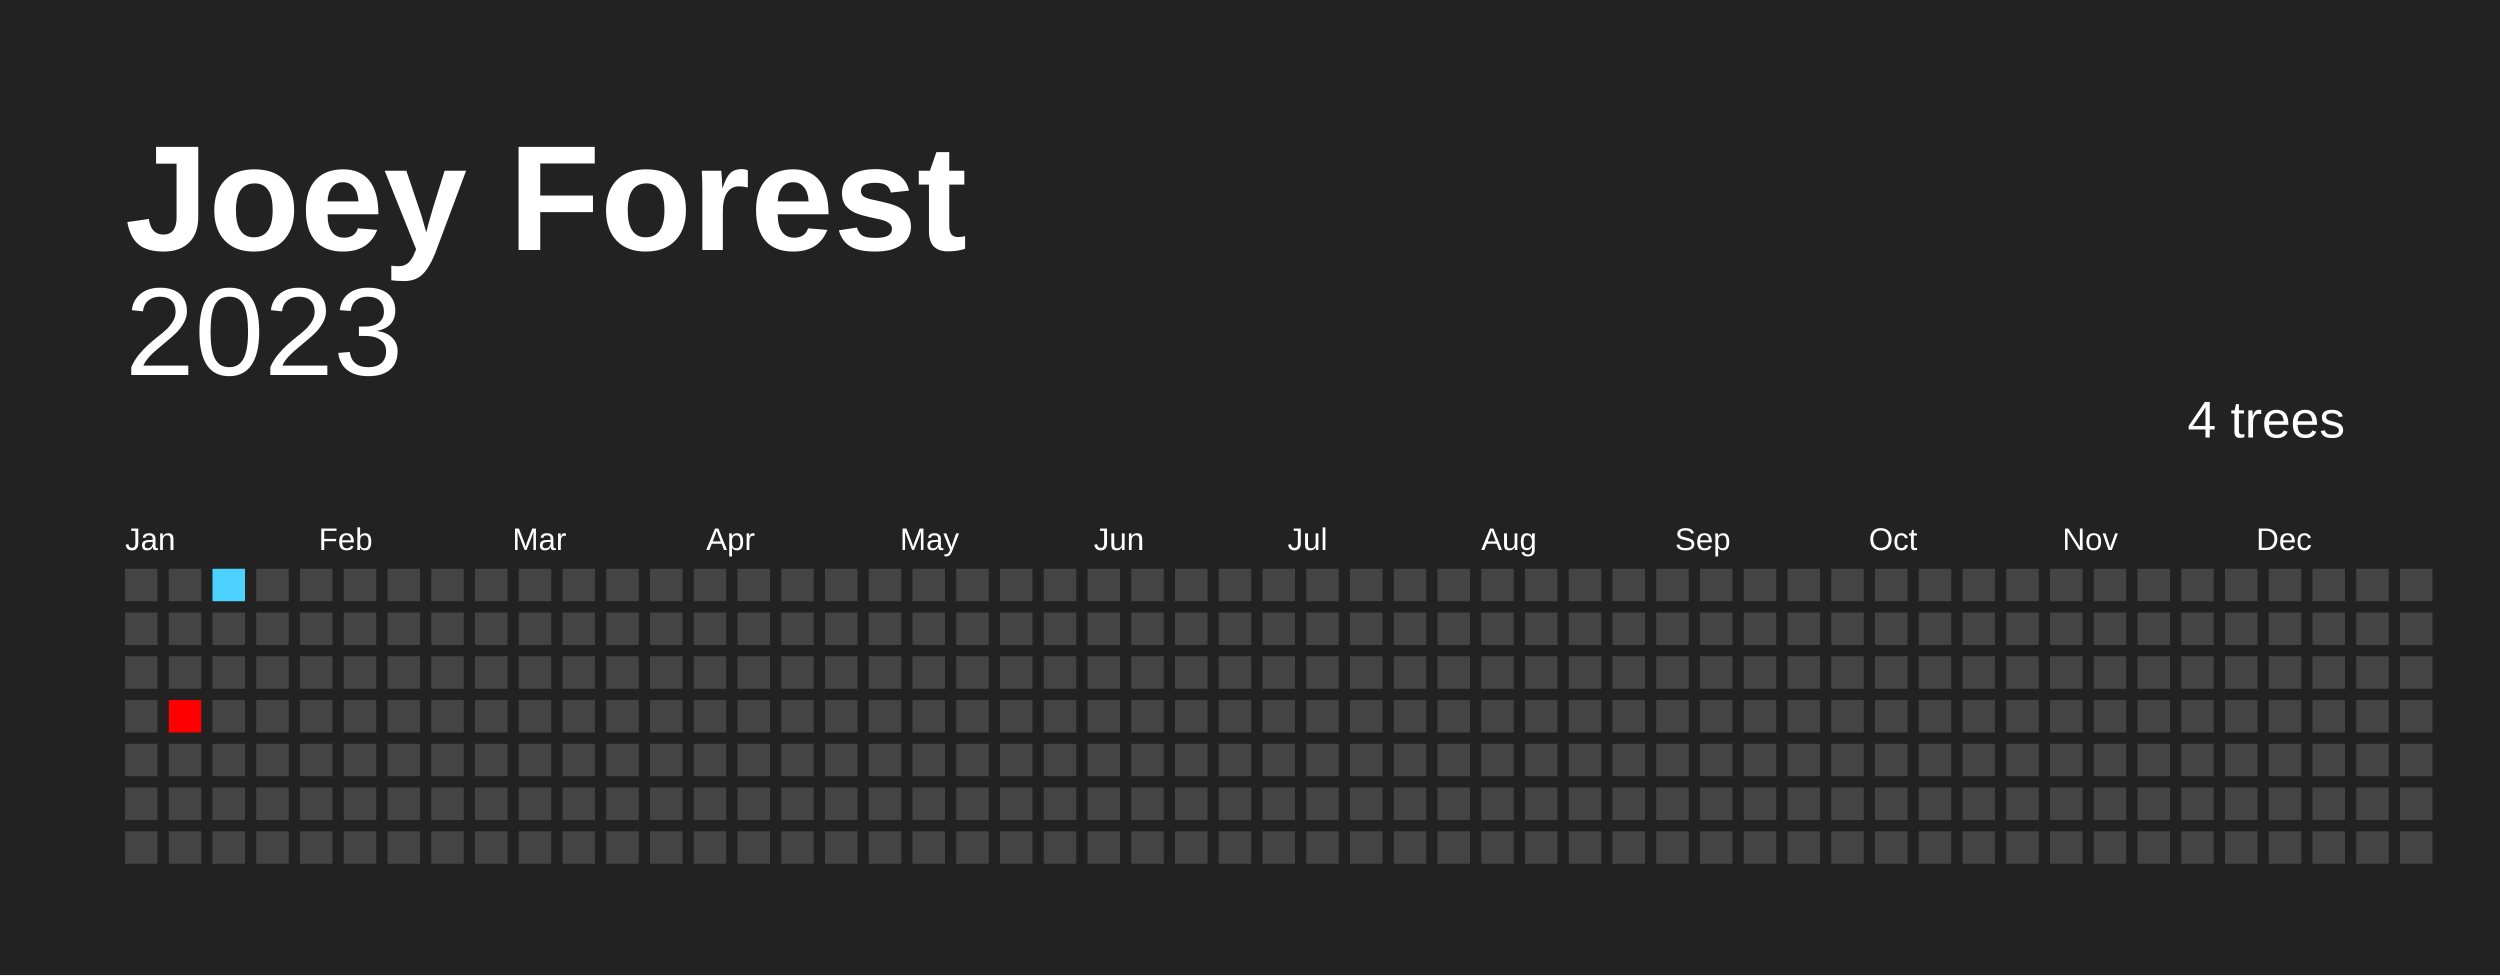
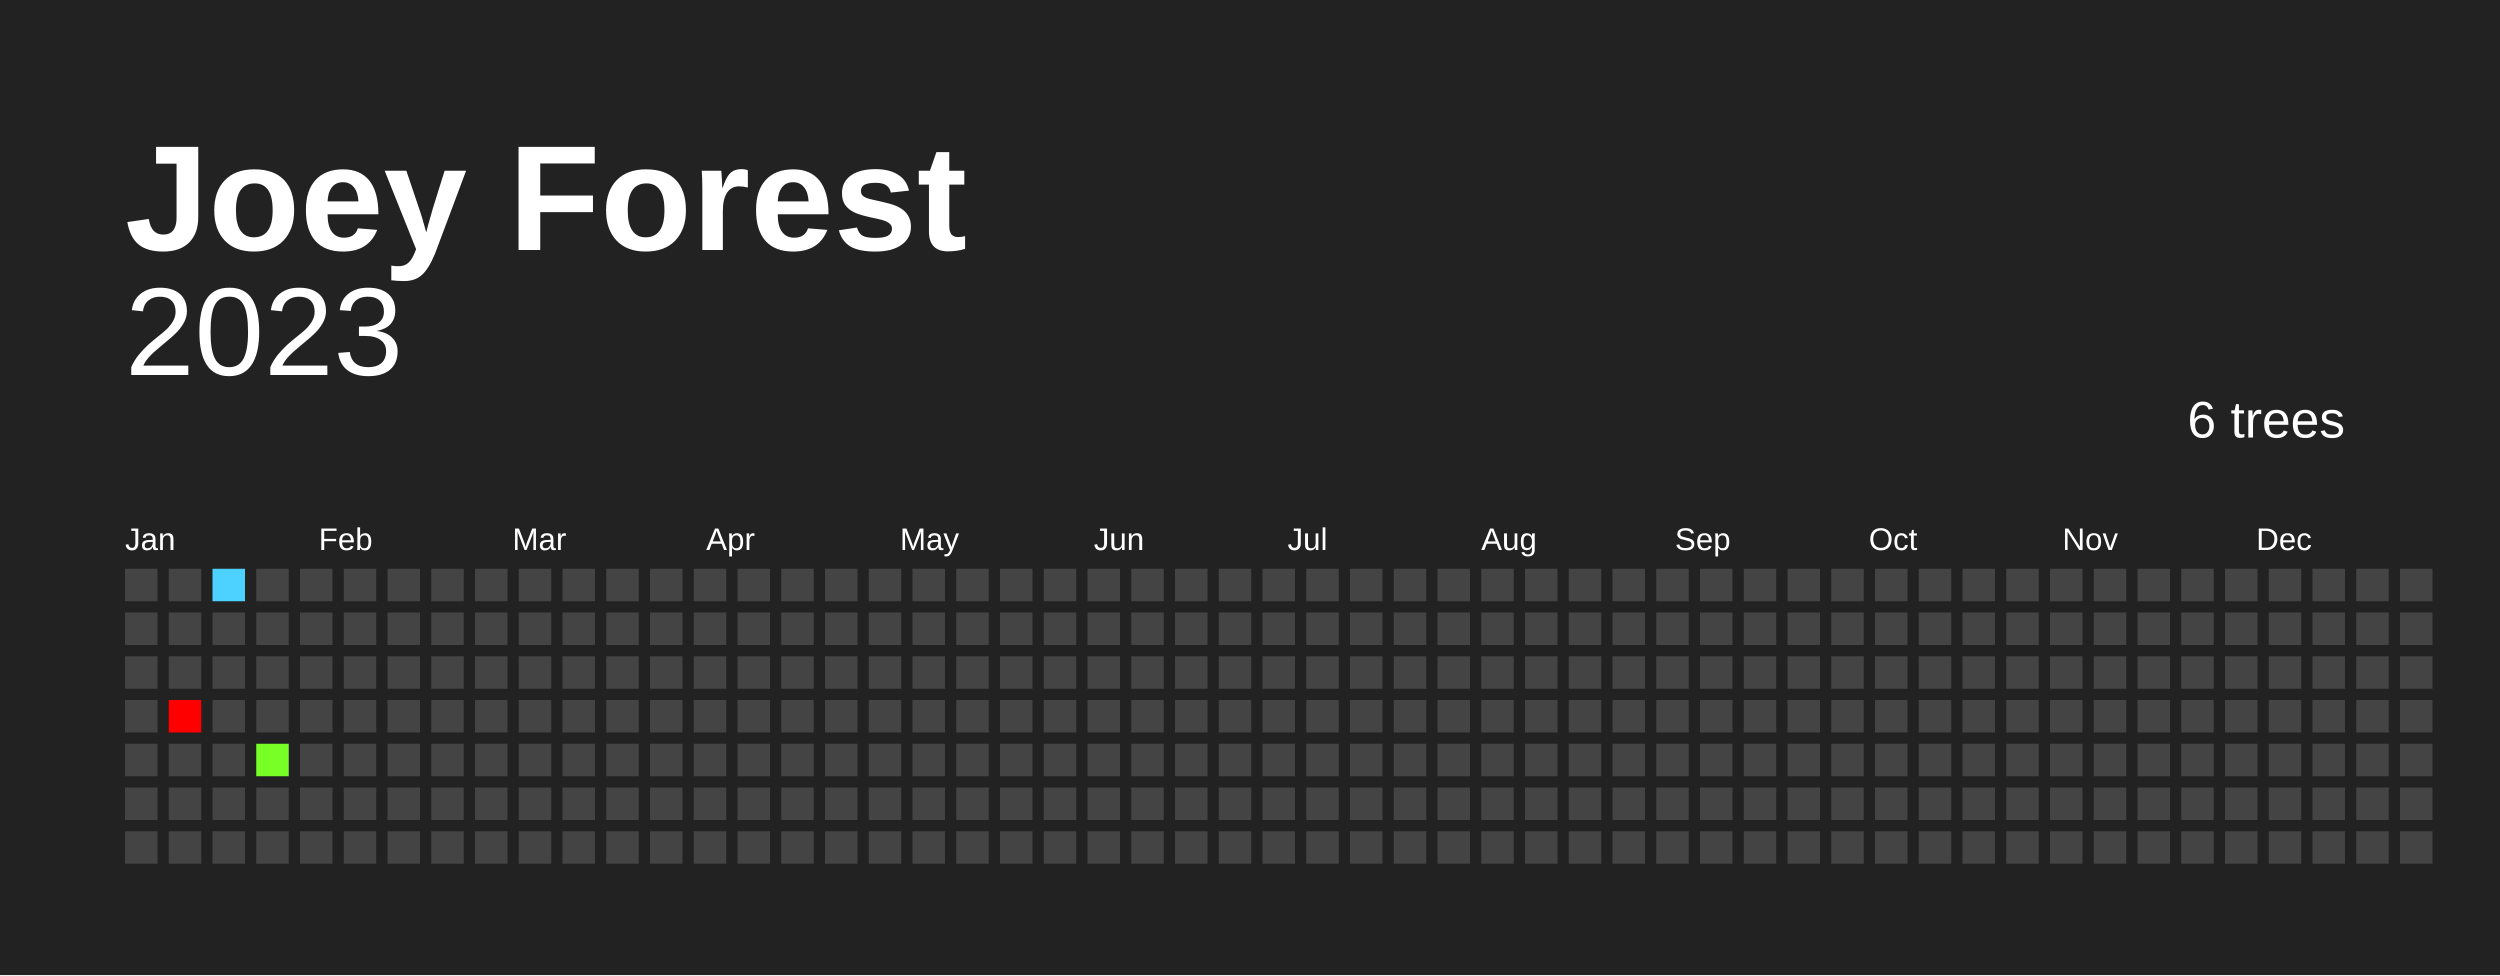
<svg xmlns="http://www.w3.org/2000/svg" baseProfile="full" height="78mm" version="1.1" viewBox="0,0,200,78" width="200mm">
  <defs />
  <rect fill="#222222" height="78" width="200" x="0" y="0" />
  <text fill="#FFFFFF" style="font-size:12px; font-family:Arial; font-weight:bold;" x="10" y="20">Joey Forest</text>
  <text alignment-baseline="hanging" fill="#FFFFFF" style="font-size:10.0px; font-family:Arial;" x="10" y="30">2023</text>
-   <text alignment-baseline="hanging" fill="#FFFFFF" style="font-size:4.125px; font-family:Arial;" x="175" y="35">4 trees</text>
+   <text alignment-baseline="hanging" fill="#FFFFFF" style="font-size:4.125px; font-family:Arial;" x="175" y="35">6 trees</text>
  <text fill="#FFFFFF" style="font-size:2.5px; font-family:Arial" x="10.0" y="44">Jan</text>
  <text fill="#FFFFFF" style="font-size:2.5px; font-family:Arial" x="25.5" y="44">Feb</text>
  <text fill="#FFFFFF" style="font-size:2.5px; font-family:Arial" x="41.0" y="44">Mar</text>
  <text fill="#FFFFFF" style="font-size:2.5px; font-family:Arial" x="56.5" y="44">Apr</text>
  <text fill="#FFFFFF" style="font-size:2.5px; font-family:Arial" x="72.0" y="44">May</text>
  <text fill="#FFFFFF" style="font-size:2.5px; font-family:Arial" x="87.5" y="44">Jun</text>
  <text fill="#FFFFFF" style="font-size:2.5px; font-family:Arial" x="103.0" y="44">Jul</text>
  <text fill="#FFFFFF" style="font-size:2.5px; font-family:Arial" x="118.5" y="44">Aug</text>
  <text fill="#FFFFFF" style="font-size:2.5px; font-family:Arial" x="134.0" y="44">Sep</text>
  <text fill="#FFFFFF" style="font-size:2.5px; font-family:Arial" x="149.5" y="44">Oct</text>
  <text fill="#FFFFFF" style="font-size:2.5px; font-family:Arial" x="165.0" y="44">Nov</text>
  <text fill="#FFFFFF" style="font-size:2.5px; font-family:Arial" x="180.5" y="44">Dec</text>
  <rect fill="#444444" height="2.6" width="2.6" x="10.0" y="45.5" />
  <rect fill="#444444" height="2.6" width="2.6" x="10.0" y="49.0" />
  <rect fill="#444444" height="2.6" width="2.6" x="10.0" y="52.5" />
  <rect fill="#444444" height="2.6" width="2.6" x="10.0" y="56.0" />
  <rect fill="#444444" height="2.6" width="2.6" x="10.0" y="59.5" />
  <rect fill="#444444" height="2.6" width="2.6" x="10.0" y="63.0" />
  <rect fill="#444444" height="2.6" width="2.6" x="10.0" y="66.5" />
  <rect fill="#444444" height="2.6" width="2.6" x="13.5" y="45.5" />
  <rect fill="#444444" height="2.6" width="2.6" x="13.5" y="49.0" />
  <rect fill="#444444" height="2.6" width="2.6" x="13.5" y="52.5" />
-   <rect fill="#ff0000" height="2.6" width="2.6" x="13.5" y="56.0" />
+   <rect fill="red" height="2.6" width="2.6" x="13.5" y="56.0" />
  <rect fill="#444444" height="2.6" width="2.6" x="13.5" y="59.5" />
  <rect fill="#444444" height="2.6" width="2.6" x="13.5" y="63.0" />
  <rect fill="#444444" height="2.6" width="2.6" x="13.5" y="66.5" />
  <rect fill="#4dd2ff" height="2.6" width="2.6" x="17.0" y="45.5" />
  <rect fill="#444444" height="2.6" width="2.6" x="17.0" y="49.0" />
  <rect fill="#444444" height="2.6" width="2.6" x="17.0" y="52.5" />
  <rect fill="#444444" height="2.6" width="2.6" x="17.0" y="56.0" />
  <rect fill="#444444" height="2.6" width="2.6" x="17.0" y="59.5" />
  <rect fill="#444444" height="2.6" width="2.6" x="17.0" y="63.0" />
  <rect fill="#444444" height="2.6" width="2.6" x="17.0" y="66.5" />
  <rect fill="#444444" height="2.6" width="2.6" x="20.5" y="45.5" />
  <rect fill="#444444" height="2.6" width="2.6" x="20.5" y="49.0" />
  <rect fill="#444444" height="2.6" width="2.6" x="20.5" y="52.5" />
  <rect fill="#444444" height="2.6" width="2.6" x="20.5" y="56.0" />
-   <rect fill="#444444" height="2.6" width="2.6" x="20.5" y="59.5" />
+   <rect fill="#77ff26" height="2.6" width="2.6" x="20.5" y="59.5" />
  <rect fill="#444444" height="2.6" width="2.6" x="20.5" y="63.0" />
  <rect fill="#444444" height="2.6" width="2.6" x="20.5" y="66.5" />
  <rect fill="#444444" height="2.6" width="2.6" x="24.0" y="45.5" />
  <rect fill="#444444" height="2.6" width="2.6" x="24.0" y="49.0" />
  <rect fill="#444444" height="2.6" width="2.6" x="24.0" y="52.5" />
  <rect fill="#444444" height="2.6" width="2.6" x="24.0" y="56.0" />
  <rect fill="#444444" height="2.6" width="2.6" x="24.0" y="59.5" />
  <rect fill="#444444" height="2.6" width="2.6" x="24.0" y="63.0" />
  <rect fill="#444444" height="2.6" width="2.6" x="24.0" y="66.5" />
  <rect fill="#444444" height="2.6" width="2.6" x="27.5" y="45.5" />
  <rect fill="#444444" height="2.6" width="2.6" x="27.5" y="49.0" />
  <rect fill="#444444" height="2.6" width="2.6" x="27.5" y="52.5" />
  <rect fill="#444444" height="2.6" width="2.6" x="27.5" y="56.0" />
  <rect fill="#444444" height="2.6" width="2.6" x="27.5" y="59.5" />
  <rect fill="#444444" height="2.6" width="2.6" x="27.5" y="63.0" />
  <rect fill="#444444" height="2.6" width="2.6" x="27.5" y="66.5" />
  <rect fill="#444444" height="2.6" width="2.6" x="31.0" y="45.5" />
  <rect fill="#444444" height="2.6" width="2.6" x="31.0" y="49.0" />
  <rect fill="#444444" height="2.6" width="2.6" x="31.0" y="52.5" />
  <rect fill="#444444" height="2.6" width="2.6" x="31.0" y="56.0" />
  <rect fill="#444444" height="2.6" width="2.6" x="31.0" y="59.5" />
  <rect fill="#444444" height="2.6" width="2.6" x="31.0" y="63.0" />
  <rect fill="#444444" height="2.6" width="2.6" x="31.0" y="66.5" />
  <rect fill="#444444" height="2.6" width="2.6" x="34.5" y="45.5" />
  <rect fill="#444444" height="2.6" width="2.6" x="34.5" y="49.0" />
  <rect fill="#444444" height="2.6" width="2.6" x="34.5" y="52.5" />
  <rect fill="#444444" height="2.6" width="2.6" x="34.5" y="56.0" />
  <rect fill="#444444" height="2.6" width="2.6" x="34.5" y="59.5" />
  <rect fill="#444444" height="2.6" width="2.6" x="34.5" y="63.0" />
  <rect fill="#444444" height="2.6" width="2.6" x="34.5" y="66.5" />
  <rect fill="#444444" height="2.6" width="2.6" x="38.0" y="45.5" />
  <rect fill="#444444" height="2.6" width="2.6" x="38.0" y="49.0" />
  <rect fill="#444444" height="2.6" width="2.6" x="38.0" y="52.5" />
  <rect fill="#444444" height="2.6" width="2.6" x="38.0" y="56.0" />
  <rect fill="#444444" height="2.6" width="2.6" x="38.0" y="59.5" />
  <rect fill="#444444" height="2.6" width="2.6" x="38.0" y="63.0" />
  <rect fill="#444444" height="2.6" width="2.6" x="38.0" y="66.5" />
  <rect fill="#444444" height="2.6" width="2.6" x="41.5" y="45.5" />
  <rect fill="#444444" height="2.6" width="2.6" x="41.5" y="49.0" />
  <rect fill="#444444" height="2.6" width="2.6" x="41.5" y="52.5" />
  <rect fill="#444444" height="2.6" width="2.6" x="41.5" y="56.0" />
  <rect fill="#444444" height="2.6" width="2.6" x="41.5" y="59.5" />
  <rect fill="#444444" height="2.6" width="2.6" x="41.5" y="63.0" />
  <rect fill="#444444" height="2.6" width="2.6" x="41.5" y="66.5" />
  <rect fill="#444444" height="2.6" width="2.6" x="45.0" y="45.5" />
  <rect fill="#444444" height="2.6" width="2.6" x="45.0" y="49.0" />
  <rect fill="#444444" height="2.6" width="2.6" x="45.0" y="52.5" />
  <rect fill="#444444" height="2.6" width="2.6" x="45.0" y="56.0" />
  <rect fill="#444444" height="2.6" width="2.6" x="45.0" y="59.5" />
  <rect fill="#444444" height="2.6" width="2.6" x="45.0" y="63.0" />
  <rect fill="#444444" height="2.6" width="2.6" x="45.0" y="66.5" />
  <rect fill="#444444" height="2.6" width="2.6" x="48.5" y="45.5" />
  <rect fill="#444444" height="2.6" width="2.6" x="48.5" y="49.0" />
  <rect fill="#444444" height="2.6" width="2.6" x="48.5" y="52.5" />
  <rect fill="#444444" height="2.6" width="2.6" x="48.5" y="56.0" />
  <rect fill="#444444" height="2.6" width="2.6" x="48.5" y="59.5" />
  <rect fill="#444444" height="2.6" width="2.6" x="48.5" y="63.0" />
  <rect fill="#444444" height="2.6" width="2.6" x="48.5" y="66.5" />
  <rect fill="#444444" height="2.6" width="2.6" x="52.0" y="45.5" />
  <rect fill="#444444" height="2.6" width="2.6" x="52.0" y="49.0" />
  <rect fill="#444444" height="2.6" width="2.6" x="52.0" y="52.5" />
  <rect fill="#444444" height="2.6" width="2.6" x="52.0" y="56.0" />
  <rect fill="#444444" height="2.6" width="2.6" x="52.0" y="59.5" />
  <rect fill="#444444" height="2.6" width="2.6" x="52.0" y="63.0" />
  <rect fill="#444444" height="2.6" width="2.6" x="52.0" y="66.5" />
  <rect fill="#444444" height="2.6" width="2.6" x="55.5" y="45.5" />
  <rect fill="#444444" height="2.6" width="2.6" x="55.5" y="49.0" />
  <rect fill="#444444" height="2.6" width="2.6" x="55.5" y="52.5" />
  <rect fill="#444444" height="2.6" width="2.6" x="55.5" y="56.0" />
  <rect fill="#444444" height="2.6" width="2.6" x="55.5" y="59.5" />
  <rect fill="#444444" height="2.6" width="2.6" x="55.5" y="63.0" />
  <rect fill="#444444" height="2.6" width="2.6" x="55.5" y="66.5" />
  <rect fill="#444444" height="2.6" width="2.6" x="59.0" y="45.5" />
  <rect fill="#444444" height="2.6" width="2.6" x="59.0" y="49.0" />
  <rect fill="#444444" height="2.6" width="2.6" x="59.0" y="52.5" />
  <rect fill="#444444" height="2.6" width="2.6" x="59.0" y="56.0" />
  <rect fill="#444444" height="2.6" width="2.6" x="59.0" y="59.5" />
  <rect fill="#444444" height="2.6" width="2.6" x="59.0" y="63.0" />
  <rect fill="#444444" height="2.6" width="2.6" x="59.0" y="66.5" />
  <rect fill="#444444" height="2.6" width="2.6" x="62.5" y="45.5" />
  <rect fill="#444444" height="2.6" width="2.6" x="62.5" y="49.0" />
  <rect fill="#444444" height="2.6" width="2.6" x="62.5" y="52.5" />
  <rect fill="#444444" height="2.6" width="2.6" x="62.5" y="56.0" />
  <rect fill="#444444" height="2.6" width="2.6" x="62.5" y="59.5" />
  <rect fill="#444444" height="2.6" width="2.6" x="62.5" y="63.0" />
  <rect fill="#444444" height="2.6" width="2.6" x="62.5" y="66.5" />
  <rect fill="#444444" height="2.6" width="2.6" x="66.0" y="45.5" />
  <rect fill="#444444" height="2.6" width="2.6" x="66.0" y="49.0" />
  <rect fill="#444444" height="2.6" width="2.6" x="66.0" y="52.5" />
  <rect fill="#444444" height="2.6" width="2.6" x="66.0" y="56.0" />
  <rect fill="#444444" height="2.6" width="2.6" x="66.0" y="59.5" />
  <rect fill="#444444" height="2.6" width="2.6" x="66.0" y="63.0" />
  <rect fill="#444444" height="2.6" width="2.6" x="66.0" y="66.5" />
  <rect fill="#444444" height="2.6" width="2.6" x="69.5" y="45.5" />
  <rect fill="#444444" height="2.6" width="2.6" x="69.5" y="49.0" />
  <rect fill="#444444" height="2.6" width="2.6" x="69.5" y="52.5" />
  <rect fill="#444444" height="2.6" width="2.6" x="69.5" y="56.0" />
  <rect fill="#444444" height="2.6" width="2.6" x="69.5" y="59.5" />
  <rect fill="#444444" height="2.6" width="2.6" x="69.5" y="63.0" />
  <rect fill="#444444" height="2.6" width="2.6" x="69.5" y="66.5" />
  <rect fill="#444444" height="2.6" width="2.6" x="73.0" y="45.5" />
  <rect fill="#444444" height="2.6" width="2.6" x="73.0" y="49.0" />
  <rect fill="#444444" height="2.6" width="2.6" x="73.0" y="52.5" />
  <rect fill="#444444" height="2.6" width="2.6" x="73.0" y="56.0" />
  <rect fill="#444444" height="2.6" width="2.6" x="73.0" y="59.5" />
  <rect fill="#444444" height="2.6" width="2.6" x="73.0" y="63.0" />
  <rect fill="#444444" height="2.6" width="2.6" x="73.0" y="66.5" />
  <rect fill="#444444" height="2.6" width="2.6" x="76.5" y="45.5" />
  <rect fill="#444444" height="2.6" width="2.6" x="76.5" y="49.0" />
  <rect fill="#444444" height="2.6" width="2.6" x="76.5" y="52.5" />
  <rect fill="#444444" height="2.6" width="2.6" x="76.5" y="56.0" />
  <rect fill="#444444" height="2.6" width="2.6" x="76.5" y="59.5" />
  <rect fill="#444444" height="2.6" width="2.6" x="76.5" y="63.0" />
  <rect fill="#444444" height="2.6" width="2.6" x="76.5" y="66.5" />
  <rect fill="#444444" height="2.6" width="2.6" x="80.0" y="45.5" />
  <rect fill="#444444" height="2.6" width="2.6" x="80.0" y="49.0" />
  <rect fill="#444444" height="2.6" width="2.6" x="80.0" y="52.5" />
  <rect fill="#444444" height="2.6" width="2.6" x="80.0" y="56.0" />
  <rect fill="#444444" height="2.6" width="2.6" x="80.0" y="59.5" />
  <rect fill="#444444" height="2.6" width="2.6" x="80.0" y="63.0" />
  <rect fill="#444444" height="2.6" width="2.6" x="80.0" y="66.5" />
  <rect fill="#444444" height="2.6" width="2.6" x="83.5" y="45.5" />
  <rect fill="#444444" height="2.6" width="2.6" x="83.5" y="49.0" />
  <rect fill="#444444" height="2.6" width="2.6" x="83.5" y="52.5" />
  <rect fill="#444444" height="2.6" width="2.6" x="83.5" y="56.0" />
  <rect fill="#444444" height="2.6" width="2.6" x="83.5" y="59.5" />
  <rect fill="#444444" height="2.6" width="2.6" x="83.5" y="63.0" />
  <rect fill="#444444" height="2.6" width="2.6" x="83.5" y="66.5" />
  <rect fill="#444444" height="2.6" width="2.6" x="87.0" y="45.5" />
  <rect fill="#444444" height="2.6" width="2.6" x="87.0" y="49.0" />
  <rect fill="#444444" height="2.6" width="2.6" x="87.0" y="52.5" />
  <rect fill="#444444" height="2.6" width="2.6" x="87.0" y="56.0" />
  <rect fill="#444444" height="2.6" width="2.6" x="87.0" y="59.5" />
  <rect fill="#444444" height="2.6" width="2.6" x="87.0" y="63.0" />
  <rect fill="#444444" height="2.6" width="2.6" x="87.0" y="66.5" />
  <rect fill="#444444" height="2.6" width="2.6" x="90.5" y="45.5" />
  <rect fill="#444444" height="2.6" width="2.6" x="90.5" y="49.0" />
  <rect fill="#444444" height="2.6" width="2.6" x="90.5" y="52.5" />
  <rect fill="#444444" height="2.6" width="2.6" x="90.5" y="56.0" />
  <rect fill="#444444" height="2.6" width="2.6" x="90.5" y="59.5" />
  <rect fill="#444444" height="2.6" width="2.6" x="90.5" y="63.0" />
  <rect fill="#444444" height="2.6" width="2.6" x="90.5" y="66.5" />
  <rect fill="#444444" height="2.6" width="2.6" x="94.0" y="45.5" />
  <rect fill="#444444" height="2.6" width="2.6" x="94.0" y="49.0" />
  <rect fill="#444444" height="2.6" width="2.6" x="94.0" y="52.5" />
  <rect fill="#444444" height="2.6" width="2.6" x="94.0" y="56.0" />
  <rect fill="#444444" height="2.6" width="2.6" x="94.0" y="59.5" />
  <rect fill="#444444" height="2.6" width="2.6" x="94.0" y="63.0" />
  <rect fill="#444444" height="2.6" width="2.6" x="94.0" y="66.5" />
  <rect fill="#444444" height="2.6" width="2.6" x="97.5" y="45.5" />
  <rect fill="#444444" height="2.6" width="2.6" x="97.5" y="49.0" />
  <rect fill="#444444" height="2.6" width="2.6" x="97.5" y="52.5" />
  <rect fill="#444444" height="2.6" width="2.6" x="97.5" y="56.0" />
  <rect fill="#444444" height="2.6" width="2.6" x="97.5" y="59.5" />
  <rect fill="#444444" height="2.6" width="2.6" x="97.5" y="63.0" />
  <rect fill="#444444" height="2.6" width="2.6" x="97.5" y="66.5" />
  <rect fill="#444444" height="2.6" width="2.6" x="101.0" y="45.5" />
  <rect fill="#444444" height="2.6" width="2.6" x="101.0" y="49.0" />
  <rect fill="#444444" height="2.6" width="2.6" x="101.0" y="52.5" />
  <rect fill="#444444" height="2.6" width="2.6" x="101.0" y="56.0" />
  <rect fill="#444444" height="2.6" width="2.6" x="101.0" y="59.5" />
  <rect fill="#444444" height="2.6" width="2.6" x="101.0" y="63.0" />
  <rect fill="#444444" height="2.6" width="2.6" x="101.0" y="66.5" />
  <rect fill="#444444" height="2.6" width="2.6" x="104.5" y="45.5" />
  <rect fill="#444444" height="2.6" width="2.6" x="104.5" y="49.0" />
  <rect fill="#444444" height="2.6" width="2.6" x="104.5" y="52.5" />
  <rect fill="#444444" height="2.6" width="2.6" x="104.5" y="56.0" />
  <rect fill="#444444" height="2.6" width="2.6" x="104.5" y="59.5" />
  <rect fill="#444444" height="2.6" width="2.6" x="104.5" y="63.0" />
  <rect fill="#444444" height="2.6" width="2.6" x="104.5" y="66.5" />
  <rect fill="#444444" height="2.6" width="2.6" x="108.0" y="45.5" />
  <rect fill="#444444" height="2.6" width="2.6" x="108.0" y="49.0" />
  <rect fill="#444444" height="2.6" width="2.6" x="108.0" y="52.5" />
  <rect fill="#444444" height="2.6" width="2.6" x="108.0" y="56.0" />
  <rect fill="#444444" height="2.6" width="2.6" x="108.0" y="59.5" />
  <rect fill="#444444" height="2.6" width="2.6" x="108.0" y="63.0" />
  <rect fill="#444444" height="2.6" width="2.6" x="108.0" y="66.5" />
  <rect fill="#444444" height="2.6" width="2.6" x="111.5" y="45.5" />
  <rect fill="#444444" height="2.6" width="2.6" x="111.5" y="49.0" />
  <rect fill="#444444" height="2.6" width="2.6" x="111.5" y="52.5" />
  <rect fill="#444444" height="2.6" width="2.6" x="111.5" y="56.0" />
  <rect fill="#444444" height="2.6" width="2.6" x="111.5" y="59.5" />
  <rect fill="#444444" height="2.6" width="2.6" x="111.5" y="63.0" />
  <rect fill="#444444" height="2.6" width="2.6" x="111.5" y="66.5" />
  <rect fill="#444444" height="2.6" width="2.6" x="115.0" y="45.5" />
  <rect fill="#444444" height="2.6" width="2.6" x="115.0" y="49.0" />
  <rect fill="#444444" height="2.6" width="2.6" x="115.0" y="52.5" />
  <rect fill="#444444" height="2.6" width="2.6" x="115.0" y="56.0" />
  <rect fill="#444444" height="2.6" width="2.6" x="115.0" y="59.5" />
  <rect fill="#444444" height="2.6" width="2.6" x="115.0" y="63.0" />
  <rect fill="#444444" height="2.6" width="2.6" x="115.0" y="66.5" />
  <rect fill="#444444" height="2.6" width="2.6" x="118.5" y="45.5" />
  <rect fill="#444444" height="2.6" width="2.6" x="118.5" y="49.0" />
  <rect fill="#444444" height="2.6" width="2.6" x="118.5" y="52.5" />
  <rect fill="#444444" height="2.6" width="2.6" x="118.5" y="56.0" />
  <rect fill="#444444" height="2.6" width="2.6" x="118.5" y="59.5" />
  <rect fill="#444444" height="2.6" width="2.6" x="118.5" y="63.0" />
  <rect fill="#444444" height="2.6" width="2.6" x="118.5" y="66.5" />
  <rect fill="#444444" height="2.6" width="2.6" x="122.0" y="45.5" />
  <rect fill="#444444" height="2.6" width="2.6" x="122.0" y="49.0" />
  <rect fill="#444444" height="2.6" width="2.6" x="122.0" y="52.5" />
  <rect fill="#444444" height="2.6" width="2.6" x="122.0" y="56.0" />
  <rect fill="#444444" height="2.6" width="2.6" x="122.0" y="59.5" />
  <rect fill="#444444" height="2.6" width="2.6" x="122.0" y="63.0" />
  <rect fill="#444444" height="2.6" width="2.6" x="122.0" y="66.5" />
  <rect fill="#444444" height="2.6" width="2.6" x="125.5" y="45.5" />
  <rect fill="#444444" height="2.6" width="2.6" x="125.5" y="49.0" />
  <rect fill="#444444" height="2.6" width="2.6" x="125.5" y="52.5" />
  <rect fill="#444444" height="2.6" width="2.6" x="125.5" y="56.0" />
  <rect fill="#444444" height="2.6" width="2.6" x="125.5" y="59.5" />
  <rect fill="#444444" height="2.6" width="2.6" x="125.5" y="63.0" />
  <rect fill="#444444" height="2.6" width="2.6" x="125.5" y="66.5" />
  <rect fill="#444444" height="2.6" width="2.6" x="129.0" y="45.5" />
  <rect fill="#444444" height="2.6" width="2.6" x="129.0" y="49.0" />
  <rect fill="#444444" height="2.6" width="2.6" x="129.0" y="52.5" />
  <rect fill="#444444" height="2.6" width="2.6" x="129.0" y="56.0" />
  <rect fill="#444444" height="2.6" width="2.6" x="129.0" y="59.5" />
  <rect fill="#444444" height="2.6" width="2.6" x="129.0" y="63.0" />
  <rect fill="#444444" height="2.6" width="2.6" x="129.0" y="66.5" />
  <rect fill="#444444" height="2.6" width="2.6" x="132.5" y="45.5" />
  <rect fill="#444444" height="2.6" width="2.6" x="132.5" y="49.0" />
  <rect fill="#444444" height="2.6" width="2.6" x="132.5" y="52.5" />
  <rect fill="#444444" height="2.6" width="2.6" x="132.5" y="56.0" />
  <rect fill="#444444" height="2.6" width="2.6" x="132.5" y="59.5" />
  <rect fill="#444444" height="2.6" width="2.6" x="132.5" y="63.0" />
  <rect fill="#444444" height="2.6" width="2.6" x="132.5" y="66.5" />
  <rect fill="#444444" height="2.6" width="2.6" x="136.0" y="45.5" />
  <rect fill="#444444" height="2.6" width="2.6" x="136.0" y="49.0" />
  <rect fill="#444444" height="2.6" width="2.6" x="136.0" y="52.5" />
  <rect fill="#444444" height="2.6" width="2.6" x="136.0" y="56.0" />
  <rect fill="#444444" height="2.6" width="2.6" x="136.0" y="59.5" />
  <rect fill="#444444" height="2.6" width="2.6" x="136.0" y="63.0" />
  <rect fill="#444444" height="2.6" width="2.6" x="136.0" y="66.5" />
  <rect fill="#444444" height="2.6" width="2.6" x="139.5" y="45.5" />
  <rect fill="#444444" height="2.6" width="2.6" x="139.5" y="49.0" />
  <rect fill="#444444" height="2.6" width="2.6" x="139.5" y="52.5" />
  <rect fill="#444444" height="2.6" width="2.6" x="139.5" y="56.0" />
  <rect fill="#444444" height="2.6" width="2.6" x="139.5" y="59.5" />
  <rect fill="#444444" height="2.6" width="2.6" x="139.5" y="63.0" />
  <rect fill="#444444" height="2.6" width="2.6" x="139.5" y="66.5" />
  <rect fill="#444444" height="2.6" width="2.6" x="143.0" y="45.5" />
  <rect fill="#444444" height="2.6" width="2.6" x="143.0" y="49.0" />
  <rect fill="#444444" height="2.6" width="2.6" x="143.0" y="52.5" />
  <rect fill="#444444" height="2.6" width="2.6" x="143.0" y="56.0" />
  <rect fill="#444444" height="2.6" width="2.6" x="143.0" y="59.5" />
  <rect fill="#444444" height="2.6" width="2.6" x="143.0" y="63.0" />
  <rect fill="#444444" height="2.6" width="2.6" x="143.0" y="66.5" />
  <rect fill="#444444" height="2.6" width="2.6" x="146.5" y="45.5" />
  <rect fill="#444444" height="2.6" width="2.6" x="146.5" y="49.0" />
  <rect fill="#444444" height="2.6" width="2.6" x="146.5" y="52.5" />
  <rect fill="#444444" height="2.6" width="2.6" x="146.5" y="56.0" />
  <rect fill="#444444" height="2.6" width="2.6" x="146.5" y="59.5" />
  <rect fill="#444444" height="2.6" width="2.6" x="146.5" y="63.0" />
  <rect fill="#444444" height="2.6" width="2.6" x="146.5" y="66.5" />
  <rect fill="#444444" height="2.6" width="2.6" x="150.0" y="45.5" />
  <rect fill="#444444" height="2.6" width="2.6" x="150.0" y="49.0" />
  <rect fill="#444444" height="2.6" width="2.6" x="150.0" y="52.5" />
  <rect fill="#444444" height="2.6" width="2.6" x="150.0" y="56.0" />
  <rect fill="#444444" height="2.6" width="2.6" x="150.0" y="59.5" />
  <rect fill="#444444" height="2.6" width="2.6" x="150.0" y="63.0" />
  <rect fill="#444444" height="2.6" width="2.6" x="150.0" y="66.5" />
  <rect fill="#444444" height="2.6" width="2.6" x="153.5" y="45.5" />
  <rect fill="#444444" height="2.6" width="2.6" x="153.5" y="49.0" />
  <rect fill="#444444" height="2.6" width="2.6" x="153.5" y="52.5" />
  <rect fill="#444444" height="2.6" width="2.6" x="153.5" y="56.0" />
  <rect fill="#444444" height="2.6" width="2.6" x="153.5" y="59.5" />
  <rect fill="#444444" height="2.6" width="2.6" x="153.5" y="63.0" />
  <rect fill="#444444" height="2.6" width="2.6" x="153.5" y="66.5" />
  <rect fill="#444444" height="2.6" width="2.6" x="157.0" y="45.5" />
  <rect fill="#444444" height="2.6" width="2.6" x="157.0" y="49.0" />
  <rect fill="#444444" height="2.6" width="2.6" x="157.0" y="52.5" />
  <rect fill="#444444" height="2.6" width="2.6" x="157.0" y="56.0" />
  <rect fill="#444444" height="2.6" width="2.6" x="157.0" y="59.5" />
  <rect fill="#444444" height="2.6" width="2.6" x="157.0" y="63.0" />
  <rect fill="#444444" height="2.6" width="2.6" x="157.0" y="66.5" />
  <rect fill="#444444" height="2.6" width="2.6" x="160.5" y="45.5" />
  <rect fill="#444444" height="2.6" width="2.6" x="160.5" y="49.0" />
  <rect fill="#444444" height="2.6" width="2.6" x="160.5" y="52.5" />
  <rect fill="#444444" height="2.6" width="2.6" x="160.5" y="56.0" />
  <rect fill="#444444" height="2.6" width="2.6" x="160.5" y="59.5" />
  <rect fill="#444444" height="2.6" width="2.6" x="160.5" y="63.0" />
  <rect fill="#444444" height="2.6" width="2.6" x="160.5" y="66.5" />
  <rect fill="#444444" height="2.6" width="2.6" x="164.0" y="45.5" />
  <rect fill="#444444" height="2.6" width="2.6" x="164.0" y="49.0" />
  <rect fill="#444444" height="2.6" width="2.6" x="164.0" y="52.5" />
  <rect fill="#444444" height="2.6" width="2.6" x="164.0" y="56.0" />
  <rect fill="#444444" height="2.6" width="2.6" x="164.0" y="59.5" />
  <rect fill="#444444" height="2.6" width="2.6" x="164.0" y="63.0" />
  <rect fill="#444444" height="2.6" width="2.6" x="164.0" y="66.5" />
  <rect fill="#444444" height="2.6" width="2.6" x="167.5" y="45.5" />
  <rect fill="#444444" height="2.6" width="2.6" x="167.5" y="49.0" />
  <rect fill="#444444" height="2.6" width="2.6" x="167.5" y="52.5" />
  <rect fill="#444444" height="2.6" width="2.6" x="167.5" y="56.0" />
  <rect fill="#444444" height="2.6" width="2.6" x="167.5" y="59.5" />
  <rect fill="#444444" height="2.6" width="2.6" x="167.5" y="63.0" />
  <rect fill="#444444" height="2.6" width="2.6" x="167.5" y="66.5" />
  <rect fill="#444444" height="2.6" width="2.6" x="171.0" y="45.5" />
  <rect fill="#444444" height="2.6" width="2.6" x="171.0" y="49.0" />
  <rect fill="#444444" height="2.6" width="2.6" x="171.0" y="52.5" />
  <rect fill="#444444" height="2.6" width="2.6" x="171.0" y="56.0" />
  <rect fill="#444444" height="2.6" width="2.6" x="171.0" y="59.5" />
  <rect fill="#444444" height="2.6" width="2.6" x="171.0" y="63.0" />
  <rect fill="#444444" height="2.6" width="2.6" x="171.0" y="66.5" />
  <rect fill="#444444" height="2.6" width="2.6" x="174.5" y="45.5" />
  <rect fill="#444444" height="2.6" width="2.6" x="174.5" y="49.0" />
  <rect fill="#444444" height="2.6" width="2.6" x="174.5" y="52.5" />
  <rect fill="#444444" height="2.6" width="2.6" x="174.5" y="56.0" />
  <rect fill="#444444" height="2.6" width="2.6" x="174.5" y="59.5" />
  <rect fill="#444444" height="2.6" width="2.6" x="174.5" y="63.0" />
  <rect fill="#444444" height="2.6" width="2.6" x="174.5" y="66.5" />
  <rect fill="#444444" height="2.6" width="2.6" x="178.0" y="45.5" />
  <rect fill="#444444" height="2.6" width="2.6" x="178.0" y="49.0" />
  <rect fill="#444444" height="2.6" width="2.6" x="178.0" y="52.5" />
  <rect fill="#444444" height="2.6" width="2.6" x="178.0" y="56.0" />
  <rect fill="#444444" height="2.6" width="2.6" x="178.0" y="59.5" />
  <rect fill="#444444" height="2.6" width="2.6" x="178.0" y="63.0" />
  <rect fill="#444444" height="2.6" width="2.6" x="178.0" y="66.5" />
  <rect fill="#444444" height="2.6" width="2.6" x="181.5" y="45.5" />
  <rect fill="#444444" height="2.6" width="2.6" x="181.5" y="49.0" />
  <rect fill="#444444" height="2.6" width="2.6" x="181.5" y="52.5" />
  <rect fill="#444444" height="2.6" width="2.6" x="181.5" y="56.0" />
  <rect fill="#444444" height="2.6" width="2.6" x="181.5" y="59.5" />
  <rect fill="#444444" height="2.6" width="2.6" x="181.5" y="63.0" />
  <rect fill="#444444" height="2.6" width="2.6" x="181.5" y="66.5" />
  <rect fill="#444444" height="2.6" width="2.6" x="185.0" y="45.5" />
  <rect fill="#444444" height="2.6" width="2.6" x="185.0" y="49.0" />
  <rect fill="#444444" height="2.6" width="2.6" x="185.0" y="52.5" />
  <rect fill="#444444" height="2.6" width="2.6" x="185.0" y="56.0" />
  <rect fill="#444444" height="2.6" width="2.6" x="185.0" y="59.5" />
  <rect fill="#444444" height="2.6" width="2.6" x="185.0" y="63.0" />
  <rect fill="#444444" height="2.6" width="2.6" x="185.0" y="66.5" />
  <rect fill="#444444" height="2.6" width="2.6" x="188.5" y="45.5" />
  <rect fill="#444444" height="2.6" width="2.6" x="188.5" y="49.0" />
  <rect fill="#444444" height="2.6" width="2.6" x="188.5" y="52.5" />
  <rect fill="#444444" height="2.6" width="2.6" x="188.5" y="56.0" />
  <rect fill="#444444" height="2.6" width="2.6" x="188.5" y="59.5" />
  <rect fill="#444444" height="2.6" width="2.6" x="188.5" y="63.0" />
  <rect fill="#444444" height="2.6" width="2.6" x="188.5" y="66.5" />
  <rect fill="#444444" height="2.6" width="2.6" x="192.0" y="45.5" />
  <rect fill="#444444" height="2.6" width="2.6" x="192.0" y="49.0" />
  <rect fill="#444444" height="2.6" width="2.6" x="192.0" y="52.5" />
  <rect fill="#444444" height="2.6" width="2.6" x="192.0" y="56.0" />
  <rect fill="#444444" height="2.6" width="2.6" x="192.0" y="59.5" />
  <rect fill="#444444" height="2.6" width="2.6" x="192.0" y="63.0" />
  <rect fill="#444444" height="2.6" width="2.6" x="192.0" y="66.5" />
</svg>
